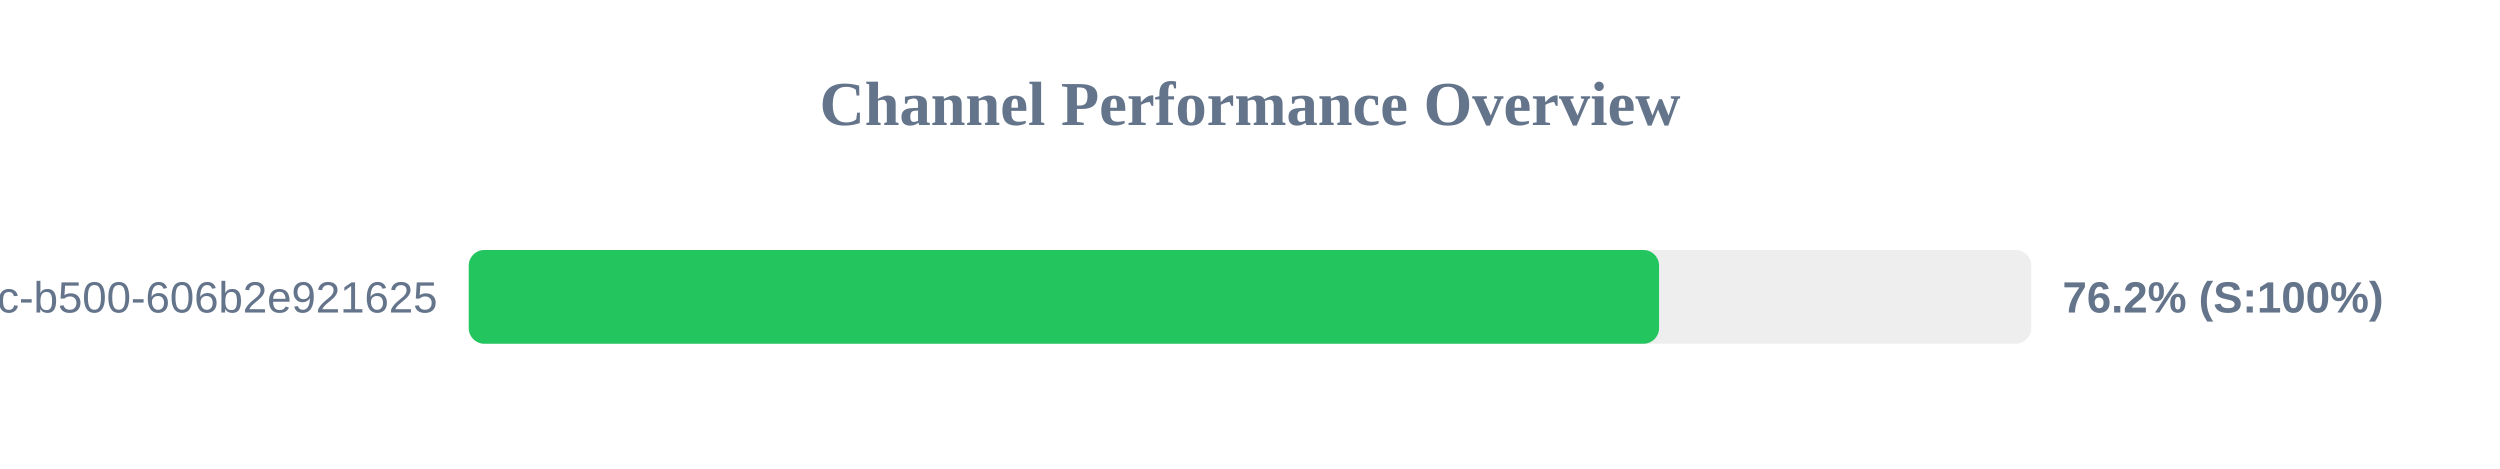
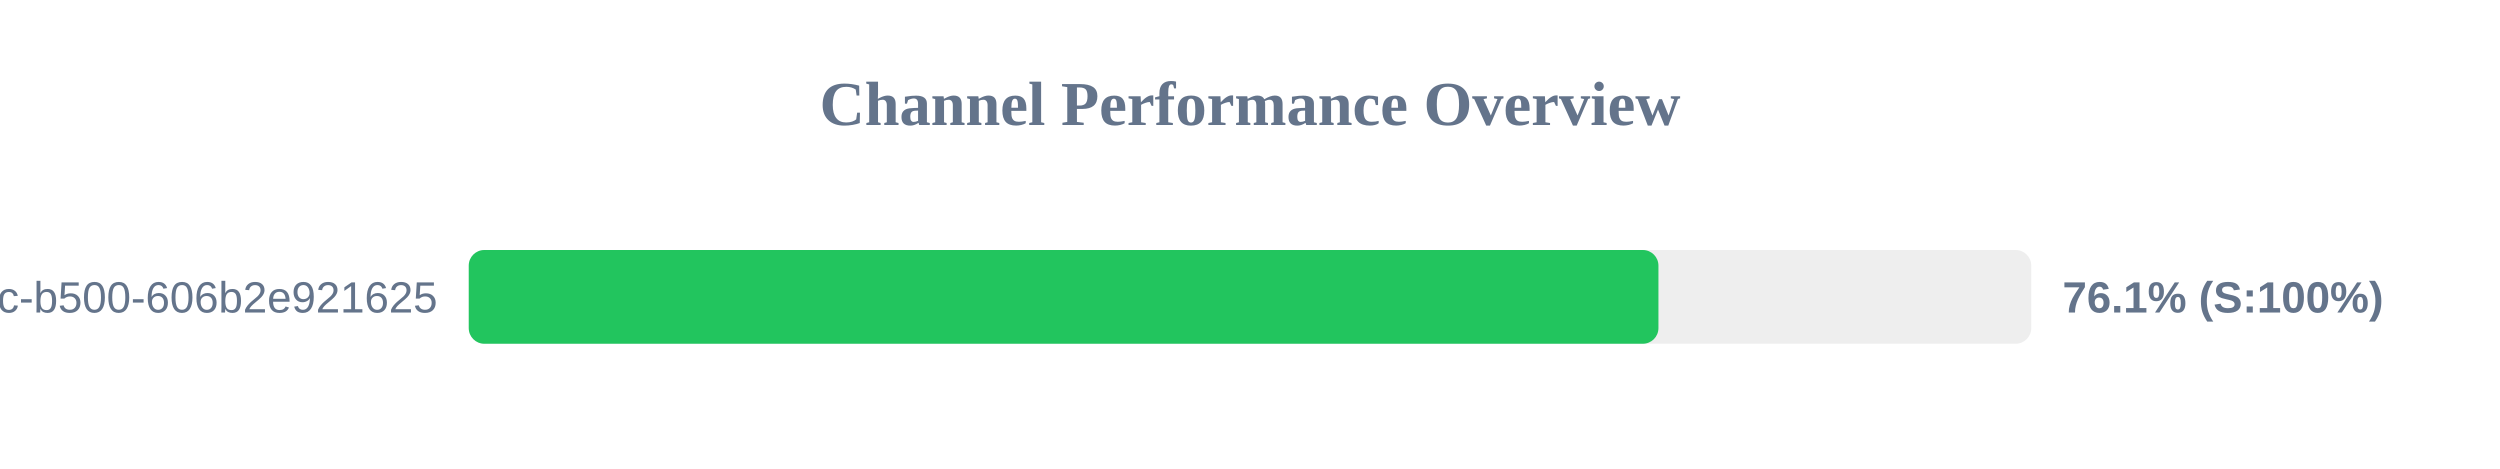
<svg xmlns="http://www.w3.org/2000/svg" width="800" height="150" version="1.1">
  <style>
        .row { font: 14px Arial; fill: #64748b; }
        .score { font: bold 14px Arial; fill: #64748b; }
    </style>
  <text x="400" y="40" text-anchor="middle" font-size="20px" font-weight="bold" fill="#64748b">Channel Performance Overview</text>
  <rect x="150" y="80" width="500" height="30" fill="#eee" rx="5" />
-   <rect x="150" y="80" width="380.9" height="30" fill="#22c55e" rx="5" />
+   <rect x="150" y="80" width="380.7" height="30" fill="#22c55e" rx="5" />
  <text x="140" y="100" text-anchor="end" class="row">?uuid=f901861b-6491-450c-b500-606b2e921625</text>
-   <text x="660" y="100" text-anchor="start" class="score">76.2% (S:100%)</text>
+   <text x="660" y="100" text-anchor="start" class="score">76.1% (S:100%)</text>
</svg>
